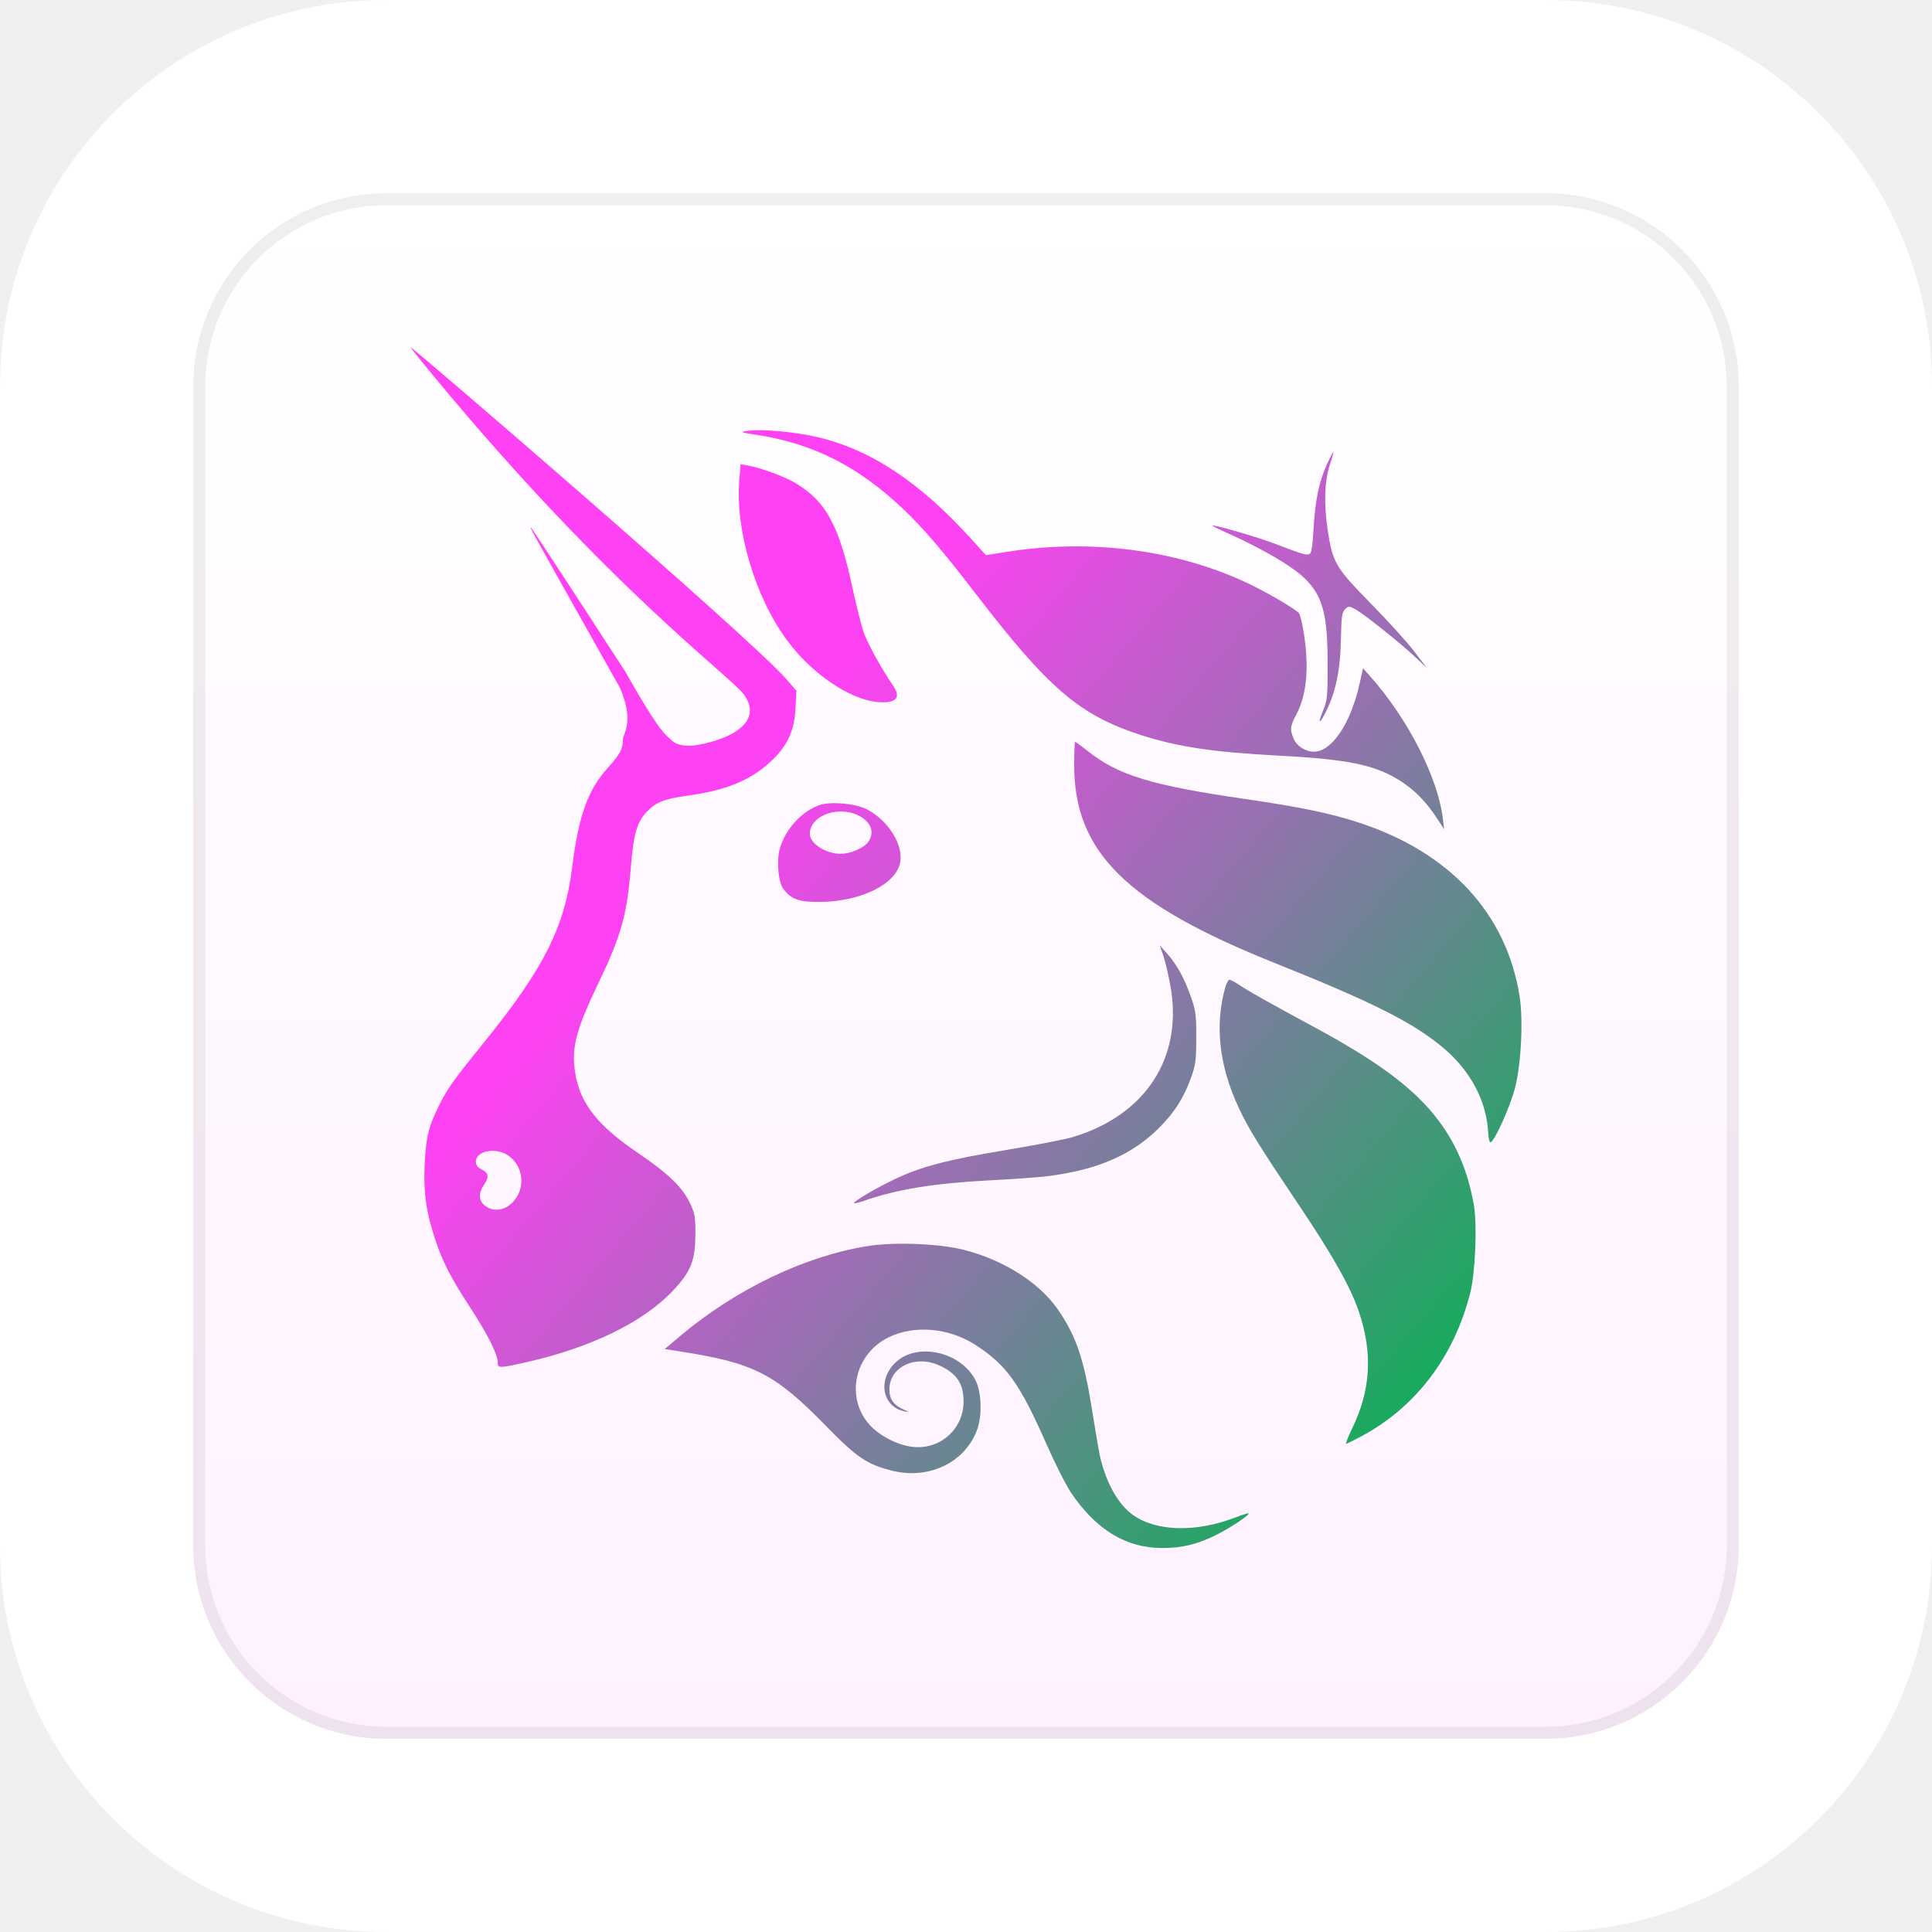
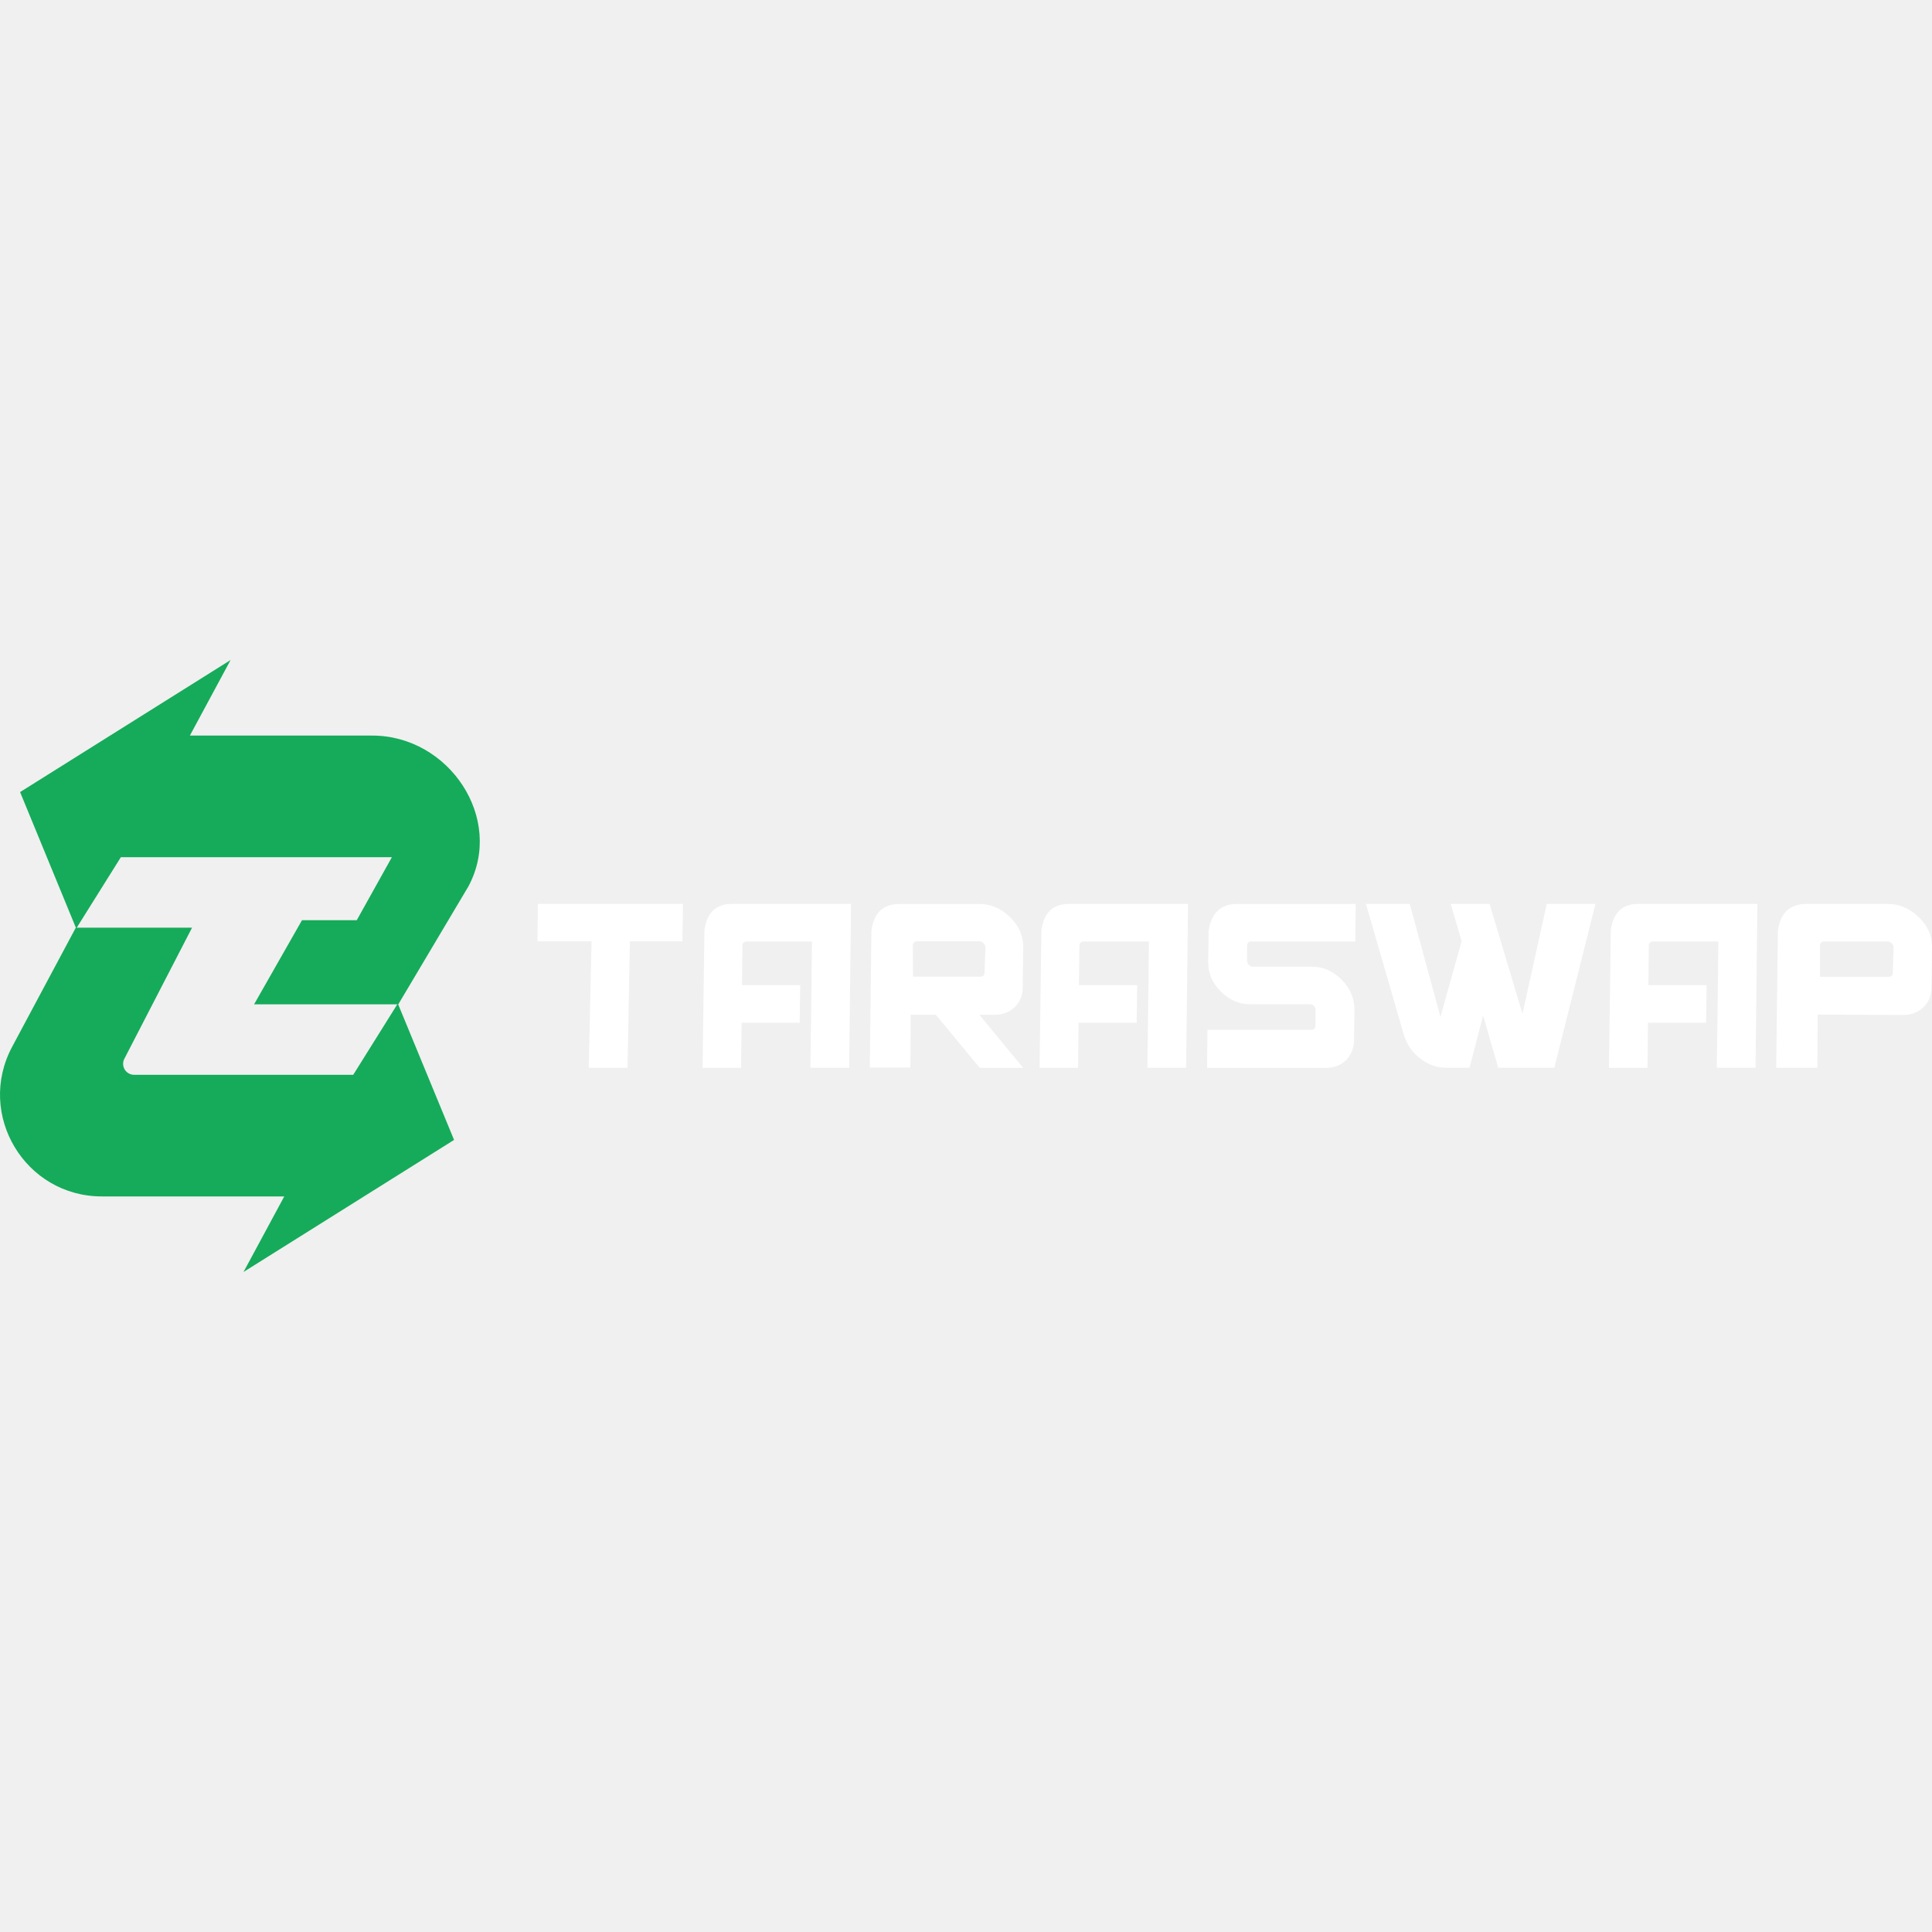
- <svg xmlns="http://www.w3.org/2000/svg" width="80" height="80" viewBox="0 0 80 80" fill="none">
-   <rect width="80" height="80" rx="16" fill="white" />
-   <rect x="8" y="8" width="64" height="64" rx="8" fill="url(#paint0_linear_9_3295)" />
-   <rect x="8.25" y="8.25" width="63.5" height="63.5" rx="7.75" stroke="#222222" stroke-opacity="0.071" stroke-width="0.5" />
-   <path d="M54.392 21.895C54.459 20.719 54.619 19.944 54.941 19.236C55.068 18.956 55.187 18.727 55.206 18.727C55.224 18.727 55.169 18.934 55.083 19.186C54.849 19.873 54.81 20.813 54.971 21.906C55.176 23.293 55.292 23.494 56.765 24.992C57.456 25.695 58.259 26.581 58.55 26.962L59.08 27.654L58.55 27.159C57.903 26.555 56.413 25.375 56.084 25.206C55.864 25.093 55.831 25.095 55.695 25.23C55.569 25.355 55.543 25.541 55.526 26.424C55.498 27.799 55.31 28.682 54.856 29.565C54.61 30.043 54.571 29.941 54.794 29.402C54.96 28.999 54.977 28.822 54.975 27.491C54.973 24.815 54.654 24.172 52.783 23.07C52.309 22.791 51.528 22.388 51.047 22.175C50.567 21.962 50.185 21.777 50.199 21.763C50.252 21.711 52.077 22.241 52.811 22.522C53.903 22.941 54.084 22.995 54.216 22.944C54.305 22.91 54.348 22.653 54.392 21.895Z" fill="url(#paint1_linear_9_3295)" />
-   <path d="M31.309 18.002C30.661 17.902 30.634 17.89 30.939 17.844C31.523 17.755 32.904 17.876 33.855 18.101C36.075 18.625 38.095 19.969 40.251 22.355L40.824 22.989L41.644 22.858C45.097 22.306 48.609 22.744 51.547 24.093C52.355 24.464 53.629 25.203 53.788 25.392C53.839 25.453 53.932 25.842 53.995 26.258C54.214 27.695 54.104 28.797 53.662 29.62C53.421 30.068 53.408 30.21 53.57 30.593C53.699 30.899 54.059 31.125 54.416 31.125C55.146 31.123 55.932 29.951 56.296 28.319L56.44 27.671L56.727 27.993C58.298 29.763 59.533 32.176 59.745 33.893L59.8 34.341L59.536 33.934C59.081 33.233 58.624 32.756 58.04 32.372C56.985 31.678 55.87 31.442 52.918 31.288C50.251 31.148 48.742 30.922 47.245 30.437C44.699 29.612 43.415 28.513 40.391 24.57C39.047 22.819 38.217 21.85 37.391 21.069C35.514 19.296 33.67 18.366 31.309 18.002Z" fill="url(#paint2_linear_9_3295)" />
-   <path d="M32.568 26.484C31.253 24.684 30.439 21.924 30.615 19.861L30.669 19.223L30.969 19.277C31.531 19.379 32.501 19.738 32.955 20.012C34.201 20.764 34.74 21.754 35.289 24.296C35.45 25.041 35.661 25.884 35.758 26.169C35.914 26.628 36.505 27.701 36.985 28.397C37.33 28.899 37.101 29.137 36.336 29.068C35.169 28.963 33.588 27.879 32.568 26.484Z" fill="url(#paint3_linear_9_3295)" />
-   <path d="M52.794 39.88C46.646 37.42 44.48 35.285 44.48 31.682C44.48 31.152 44.499 30.718 44.521 30.718C44.543 30.718 44.781 30.893 45.05 31.107C46.296 32.1 47.693 32.525 51.558 33.085C53.832 33.415 55.112 33.681 56.293 34.07C60.045 35.307 62.367 37.817 62.921 41.235C63.082 42.229 62.987 44.092 62.727 45.073C62.521 45.849 61.892 47.246 61.725 47.3C61.679 47.315 61.634 47.139 61.622 46.899C61.559 45.616 60.906 44.366 59.81 43.43C58.563 42.365 56.889 41.518 52.794 39.88Z" fill="url(#paint4_linear_9_3295)" />
-   <path d="M48.478 40.902C48.401 40.446 48.267 39.865 48.181 39.609L48.024 39.145L48.315 39.47C48.719 39.919 49.037 40.495 49.307 41.261C49.514 41.847 49.537 42.021 49.535 42.971C49.533 43.905 49.508 44.1 49.317 44.627C49.017 45.457 48.645 46.046 48.02 46.678C46.897 47.814 45.453 48.443 43.369 48.704C43.007 48.749 41.951 48.825 41.023 48.873C38.684 48.994 37.145 49.244 35.761 49.727C35.562 49.796 35.385 49.838 35.367 49.82C35.311 49.765 36.253 49.207 37.031 48.835C38.127 48.31 39.219 48.023 41.666 47.618C42.874 47.418 44.122 47.176 44.439 47.079C47.432 46.167 48.97 43.814 48.478 40.902Z" fill="url(#paint5_linear_9_3295)" />
-   <path d="M51.296 45.876C50.479 44.131 50.292 42.446 50.739 40.875C50.787 40.707 50.864 40.569 50.91 40.569C50.957 40.569 51.15 40.673 51.339 40.8C51.715 41.051 52.47 41.475 54.482 42.565C56.992 43.925 58.423 44.978 59.396 46.181C60.248 47.235 60.776 48.435 61.029 49.898C61.173 50.727 61.089 52.721 60.875 53.556C60.2 56.187 58.632 58.255 56.395 59.461C56.067 59.638 55.773 59.782 55.741 59.783C55.709 59.784 55.828 59.482 56.006 59.113C56.759 57.549 56.844 56.029 56.275 54.336C55.927 53.3 55.217 52.035 53.783 49.898C52.115 47.413 51.706 46.752 51.296 45.876Z" fill="url(#paint6_linear_9_3295)" />
-   <path d="M28.202 55.291C30.484 53.377 33.323 52.017 35.908 51.6C37.023 51.42 38.88 51.491 39.912 51.754C41.566 52.174 43.046 53.117 43.815 54.239C44.567 55.336 44.89 56.292 45.226 58.42C45.358 59.259 45.503 60.102 45.546 60.292C45.799 61.395 46.289 62.276 46.898 62.719C47.864 63.422 49.528 63.465 51.165 62.831C51.443 62.723 51.684 62.649 51.701 62.666C51.76 62.724 50.936 63.272 50.355 63.561C49.572 63.949 48.95 64.1 48.123 64.1C46.624 64.1 45.38 63.342 44.341 61.796C44.137 61.492 43.677 60.581 43.32 59.772C42.224 57.287 41.682 56.53 40.409 55.701C39.301 54.98 37.872 54.851 36.797 55.375C35.385 56.063 34.991 57.856 36.002 58.992C36.404 59.444 37.154 59.834 37.767 59.909C38.913 60.051 39.899 59.184 39.899 58.034C39.899 57.287 39.61 56.861 38.883 56.534C37.889 56.089 36.821 56.61 36.827 57.537C36.829 57.932 37.002 58.181 37.401 58.36C37.657 58.475 37.663 58.484 37.454 58.441C36.543 58.253 36.329 57.161 37.062 56.437C37.942 55.566 39.761 55.95 40.386 57.138C40.649 57.637 40.679 58.631 40.45 59.231C39.938 60.574 38.445 61.28 36.93 60.896C35.898 60.634 35.478 60.351 34.235 59.078C32.074 56.866 31.235 56.437 28.12 55.954L27.523 55.861L28.202 55.291Z" fill="url(#paint7_linear_9_3295)" />
-   <path fill-rule="evenodd" clip-rule="evenodd" d="M18.063 15.702C25.279 24.406 30.249 27.997 30.802 28.756C31.258 29.382 31.086 29.945 30.305 30.387C29.87 30.632 28.977 30.881 28.53 30.881C28.024 30.881 27.851 30.687 27.851 30.687C27.557 30.41 27.392 30.459 25.886 27.802C23.795 24.578 22.045 21.903 21.997 21.858C21.887 21.755 21.889 21.758 25.673 28.486C26.284 29.888 25.794 30.403 25.794 30.603C25.794 31.009 25.683 31.223 25.178 31.782C24.338 32.714 23.962 33.761 23.69 35.929C23.386 38.358 22.531 40.075 20.161 43.012C18.773 44.731 18.546 45.047 18.196 45.74C17.755 46.612 17.634 47.101 17.585 48.203C17.533 49.369 17.634 50.121 17.992 51.235C18.306 52.211 18.633 52.855 19.47 54.143C20.192 55.254 20.608 56.081 20.608 56.404C20.608 56.661 20.658 56.661 21.777 56.41C24.455 55.809 26.63 54.752 27.853 53.456C28.61 52.655 28.788 52.212 28.794 51.113C28.797 50.395 28.772 50.244 28.576 49.831C28.258 49.158 27.679 48.598 26.402 47.731C24.729 46.594 24.014 45.679 23.817 44.421C23.655 43.388 23.843 42.66 24.768 40.732C25.727 38.737 25.964 37.887 26.125 35.876C26.228 34.576 26.372 34.064 26.747 33.652C27.139 33.223 27.492 33.078 28.462 32.947C30.043 32.732 31.049 32.325 31.877 31.568C32.595 30.91 32.895 30.277 32.941 29.324L32.976 28.601L32.575 28.136C31.122 26.453 17.09 14.379 17.001 14.379C16.982 14.379 17.459 14.975 18.063 15.702ZM21.424 49.522C21.752 48.944 21.578 48.201 21.028 47.838C20.509 47.495 19.703 47.656 19.703 48.103C19.703 48.24 19.779 48.339 19.95 48.426C20.238 48.574 20.259 48.739 20.032 49.078C19.803 49.42 19.821 49.722 20.084 49.927C20.509 50.257 21.109 50.075 21.424 49.522Z" fill="url(#paint8_linear_9_3295)" />
-   <path fill-rule="evenodd" clip-rule="evenodd" d="M33.974 33.326C33.231 33.552 32.51 34.334 32.287 35.153C32.151 35.653 32.228 36.53 32.432 36.801C32.762 37.239 33.08 37.354 33.944 37.348C35.634 37.336 37.103 36.616 37.274 35.715C37.414 34.977 36.769 33.954 35.88 33.505C35.421 33.274 34.446 33.182 33.974 33.326ZM35.95 34.861C36.21 34.493 36.096 34.095 35.653 33.826C34.809 33.314 33.532 33.738 33.532 34.53C33.532 34.925 34.198 35.355 34.808 35.355C35.214 35.355 35.77 35.114 35.95 34.861Z" fill="url(#paint9_linear_9_3295)" />
+ <svg xmlns="http://www.w3.org/2000/svg" id="_Шар_1" data-name="Шар 1" viewBox="0 0 301.97 95.65" width="24" height="24">
  <defs>
-     <linearGradient id="paint0_linear_9_3295" x1="32.533" y1="72" x2="32.533" y2="8" gradientUnits="userSpaceOnUse">
-       <stop stop-color="#FFF1FF" />
-       <stop offset="1" stop-color="white" />
-     </linearGradient>
-     <linearGradient id="paint1_linear_9_3295" x1="60.688" y1="56.317" x2="31.467" y2="31.467" gradientUnits="userSpaceOnUse">
-       <stop stop-color="#15AC5B" />
-       <stop offset="1" stop-color="#FF41F4" />
-     </linearGradient>
-     <linearGradient id="paint2_linear_9_3295" x1="60.688" y1="56.317" x2="31.467" y2="31.467" gradientUnits="userSpaceOnUse">
-       <stop stop-color="#15AC5B" />
-       <stop offset="1" stop-color="#FF41F4" />
-     </linearGradient>
-     <linearGradient id="paint3_linear_9_3295" x1="60.688" y1="56.317" x2="31.467" y2="31.467" gradientUnits="userSpaceOnUse">
-       <stop stop-color="#15AC5B" />
-       <stop offset="1" stop-color="#FF41F4" />
-     </linearGradient>
-     <linearGradient id="paint4_linear_9_3295" x1="60.688" y1="56.317" x2="31.467" y2="31.467" gradientUnits="userSpaceOnUse">
-       <stop stop-color="#15AC5B" />
-       <stop offset="1" stop-color="#FF41F4" />
-     </linearGradient>
-     <linearGradient id="paint5_linear_9_3295" x1="60.688" y1="56.317" x2="31.467" y2="31.467" gradientUnits="userSpaceOnUse">
-       <stop stop-color="#15AC5B" />
-       <stop offset="1" stop-color="#FF41F4" />
-     </linearGradient>
-     <linearGradient id="paint6_linear_9_3295" x1="60.688" y1="56.317" x2="31.467" y2="31.467" gradientUnits="userSpaceOnUse">
-       <stop stop-color="#15AC5B" />
-       <stop offset="1" stop-color="#FF41F4" />
-     </linearGradient>
-     <linearGradient id="paint7_linear_9_3295" x1="60.688" y1="56.317" x2="31.467" y2="31.467" gradientUnits="userSpaceOnUse">
-       <stop stop-color="#15AC5B" />
-       <stop offset="1" stop-color="#FF41F4" />
-     </linearGradient>
-     <linearGradient id="paint8_linear_9_3295" x1="60.688" y1="56.317" x2="31.467" y2="31.467" gradientUnits="userSpaceOnUse">
-       <stop stop-color="#15AC5B" />
-       <stop offset="1" stop-color="#FF41F4" />
-     </linearGradient>
-     <linearGradient id="paint9_linear_9_3295" x1="60.688" y1="56.317" x2="31.467" y2="31.467" gradientUnits="userSpaceOnUse">
-       <stop stop-color="#15AC5B" />
-       <stop offset="1" stop-color="#FF41F4" />
-     </linearGradient>
+     <style>
+       .cls-1 {
+         fill: #fff;
+       }
+ 
+       .cls-2 {
+         fill: #15ab5a;
+       }
+     </style>
  </defs>
+   <g>
+     <path class="cls-1" d="m92.47,43.95h-8.47l.08-5.83h22.67l-.1,5.83h-8.2l-.37,19.79h-6.06l.44-19.79Z" />
+     <path class="cls-1" d="m110.09,42.35c.35-2.82,1.78-4.23,4.3-4.23h18.63l-.3,25.61h-6.06l.1-7.06.15-12.68h-10.29c-.14,0-.27.06-.38.17-.13.11-.19.27-.2.46l-.07,6.19h9.1l-.08,5.89h-9.08l-.08,7.04h-6.02l.29-21.38Z" />
+     <path class="cls-1" d="m146.27,55.44h-3.93v-.02s0,.02,0,.02c0,.04,0,.39,0,1.06,0,.76,0,1.67-.02,2.73,0,1.06-.02,2.02-.02,2.89,0,.87,0,1.4-.01,1.58h-6.34l.25-21.36c.35-2.81,1.83-4.21,4.44-4.21h12.42c1.76,0,3.34.66,4.73,1.99,1.39,1.32,2.11,2.84,2.14,4.58-.02,1.49-.04,2.74-.05,3.74,0,1-.02,1.93-.02,2.79-.03,1.23-.46,2.24-1.27,3.04-.82.79-1.89,1.18-3.2,1.18h-2.32l6.85,8.3h-6.78l-6.87-8.3Zm7.75-10.58c-.01-.23-.12-.43-.31-.61-.2-.19-.41-.29-.64-.29h-9.8c-.14,0-.27.06-.4.17-.12.13-.19.28-.2.46l.03,4.9h10.52c.39,0,.61-.18.66-.53l.14-4.1Z" />
+     <path class="cls-1" d="m162.76,42.35c.35-2.82,1.78-4.23,4.3-4.23h18.63l-.3,25.61h-6.06l.1-7.06.15-12.68h-10.29c-.14,0-.27.06-.38.17-.13.11-.19.27-.2.46l-.07,6.19h9.1l-.08,5.89h-9.08l-.08,7.04h-6.02l.29-21.38Z" />
+     <path class="cls-1" d="m195.52,43.99c-.18,0-.32.05-.42.15-.1.11-.16.24-.18.38,0,.45-.01.83-.01,1.14,0,.3,0,.58,0,.84,0,.26,0,.44,0,.54.02.24.12.45.3.63s.38.27.61.27h9.29c1.71,0,3.23.67,4.57,2.01,1.33,1.33,2,2.86,2.01,4.6,0,.01,0,.03,0,.06,0,.02,0,.26,0,.69,0,.44-.01.95-.02,1.55,0,.6-.02,1.15-.03,1.65-.01.51-.01.84,0,.99-.05,1.25-.48,2.28-1.28,3.08-.81.79-1.87,1.18-3.18,1.18h-18.51c0-1.09,0-2,.02-2.73,0-.73.02-1.4.02-2.01,0-.61,0-1.02,0-1.21h16.27c.35,0,.56-.18.61-.55,0-.46.01-.84.01-1.14,0-.3,0-.59,0-.85,0-.26,0-.44,0-.54.04-.23-.04-.44-.22-.63-.18-.19-.39-.28-.62-.28h.02-9.36c-1.72,0-3.25-.65-4.57-1.96-1.34-1.3-2.01-2.84-2.01-4.61,0-.01,0-.03-.01-.06v-.17c0-.29.02-.78.03-1.46.01-.68.02-1.35.03-2s.01-1.08.02-1.28c.44-2.76,1.92-4.14,4.46-4.14h18.53c0,1.08-.01,1.97-.03,2.69-.01.71-.02,1.38-.03,1.98s0,1.01,0,1.2h-16.29Z" />
+     <path class="cls-1" d="m220.34,38.12l4.8,17.66,3.31-11.83-1.71-5.83h6.08l5.14,17.17,3.8-17.17h7.61l-6.43,25.61h-8.77l-2.36-8.18-2.12,8.18h-3.7c-1.42,0-2.75-.48-4-1.44-1.25-.96-2.1-2.18-2.55-3.65l-5.95-20.53h6.85Z" />
+     <path class="cls-1" d="m251.75,42.35c.35-2.82,1.78-4.23,4.3-4.23h18.63l-.29,25.61h-6.06l.1-7.06.15-12.68h-10.29c-.14,0-.27.06-.38.17-.13.11-.19.27-.2.46l-.07,6.19h9.1l-.08,5.89h-9.08l-.08,7.04h-6.02l.29-21.38Z" />
+     <path class="cls-1" d="m282.39,38.12h12.61c1.8,0,3.4.66,4.81,1.99,1.42,1.32,2.14,2.84,2.16,4.58-.02,1.51-.04,2.76-.05,3.76-.02,1-.03,1.93-.03,2.79-.02,1.23-.44,2.24-1.27,3.04-.83.8-1.9,1.2-3.22,1.2l-13.3-.06s0-.02.01-.02t0,0s0,.43-.01,1.18-.01,1.63-.02,2.64c0,1.08-.01,2.05-.02,2.92s-.01,1.4-.02,1.59h-6.42c.05-4.06.09-7.43.12-10.11.03-2.68.06-5.1.09-7.28.03-2.18.04-3.51.05-3.99.36-2.82,1.86-4.23,4.51-4.23Zm2.08,11.39h10.71c.39,0,.61-.18.66-.53l.12-4.1c-.02-.24-.12-.45-.32-.63-.19-.18-.41-.27-.65-.27h-9.91c-.15,0-.29.06-.42.17-.13.11-.19.27-.2.46v1.54c0,.81,0,1.93.01,3.36Z" />
+   </g>
+   <g>
+     <path class="cls-2" d="m73.22,35.37l-10.97,18.45h-22.54l7.49-13.15h8.56l5.49-9.85H18.89l-6.9,11.02-.08.13-.05-.13L3.14,20.64,36.04,0l-6.36,11.81h28.5c12.01,0,20.7,12.97,15.04,23.56Z" />
+     <path class="cls-2" d="m38.06,95.65l6.37-11.81H15.92c-12.01,0-19.68-12.8-14.02-23.39l9.95-18.62h18.17l-10.55,20.43c-.65,1.15.17,2.57,1.5,2.57h34.24l6.89-11.02.08-.13.05.13,8.74,21.2-32.91,20.64Z" />
+   </g>
</svg>
